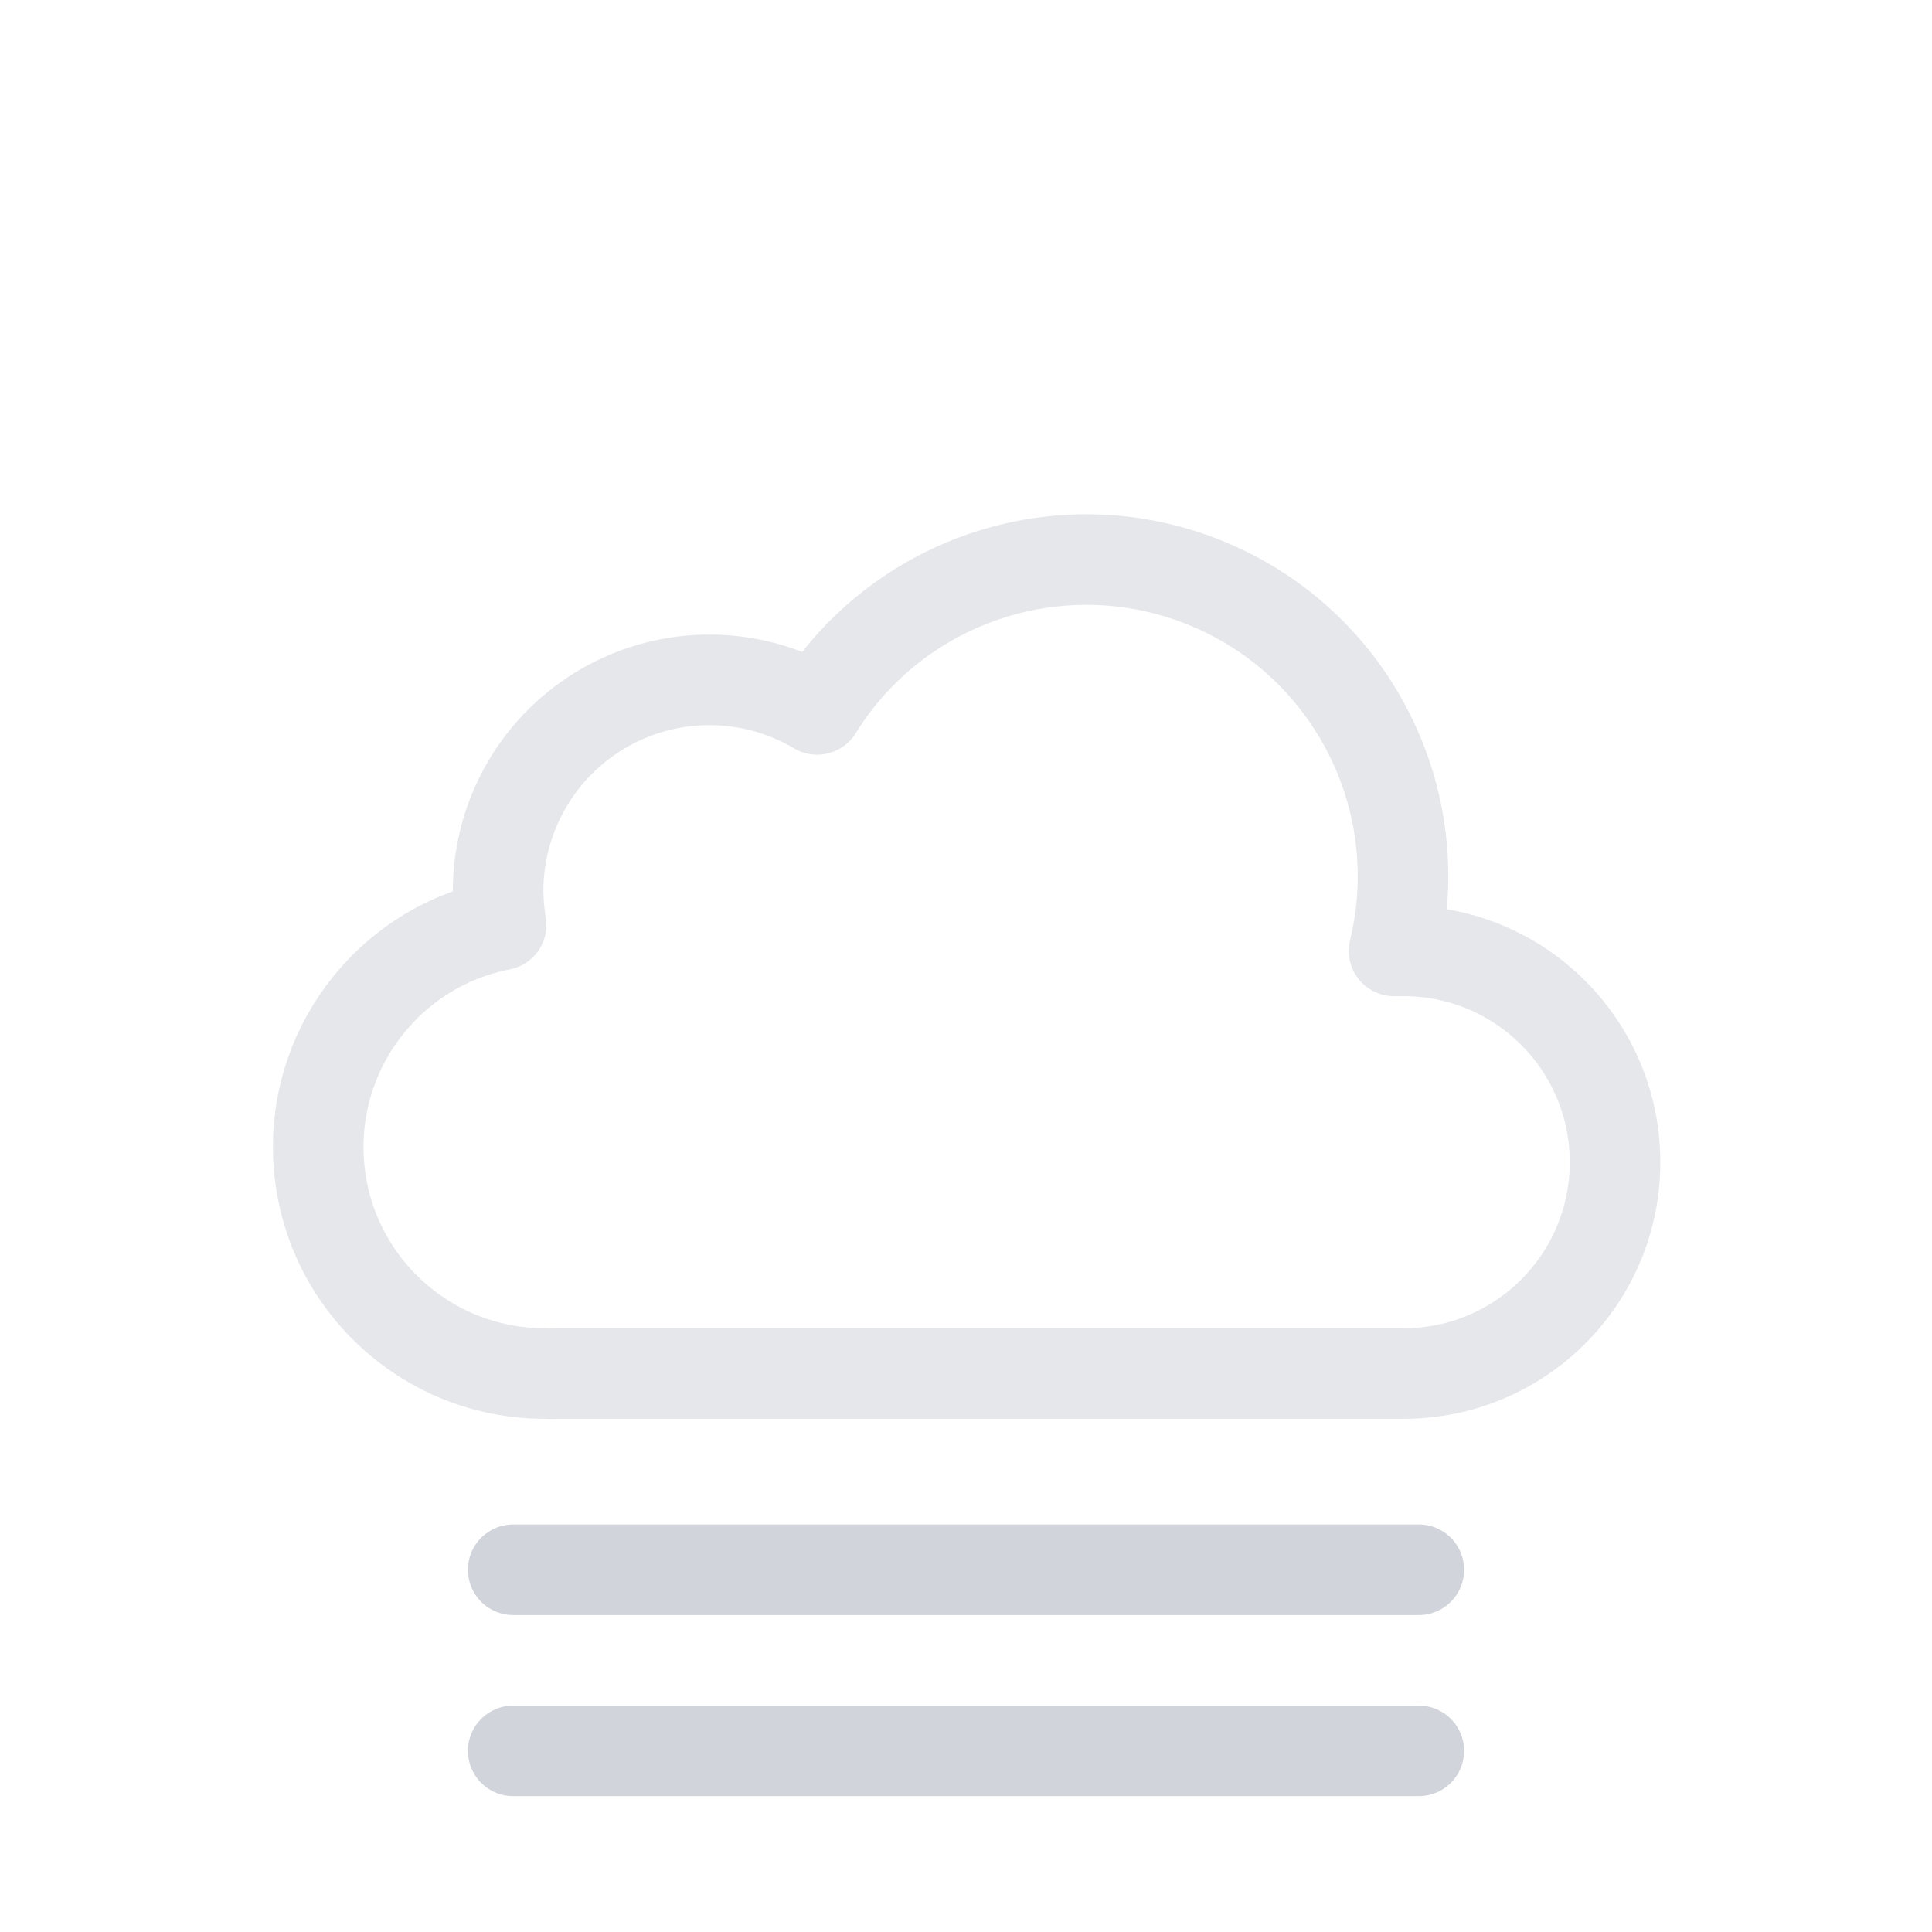
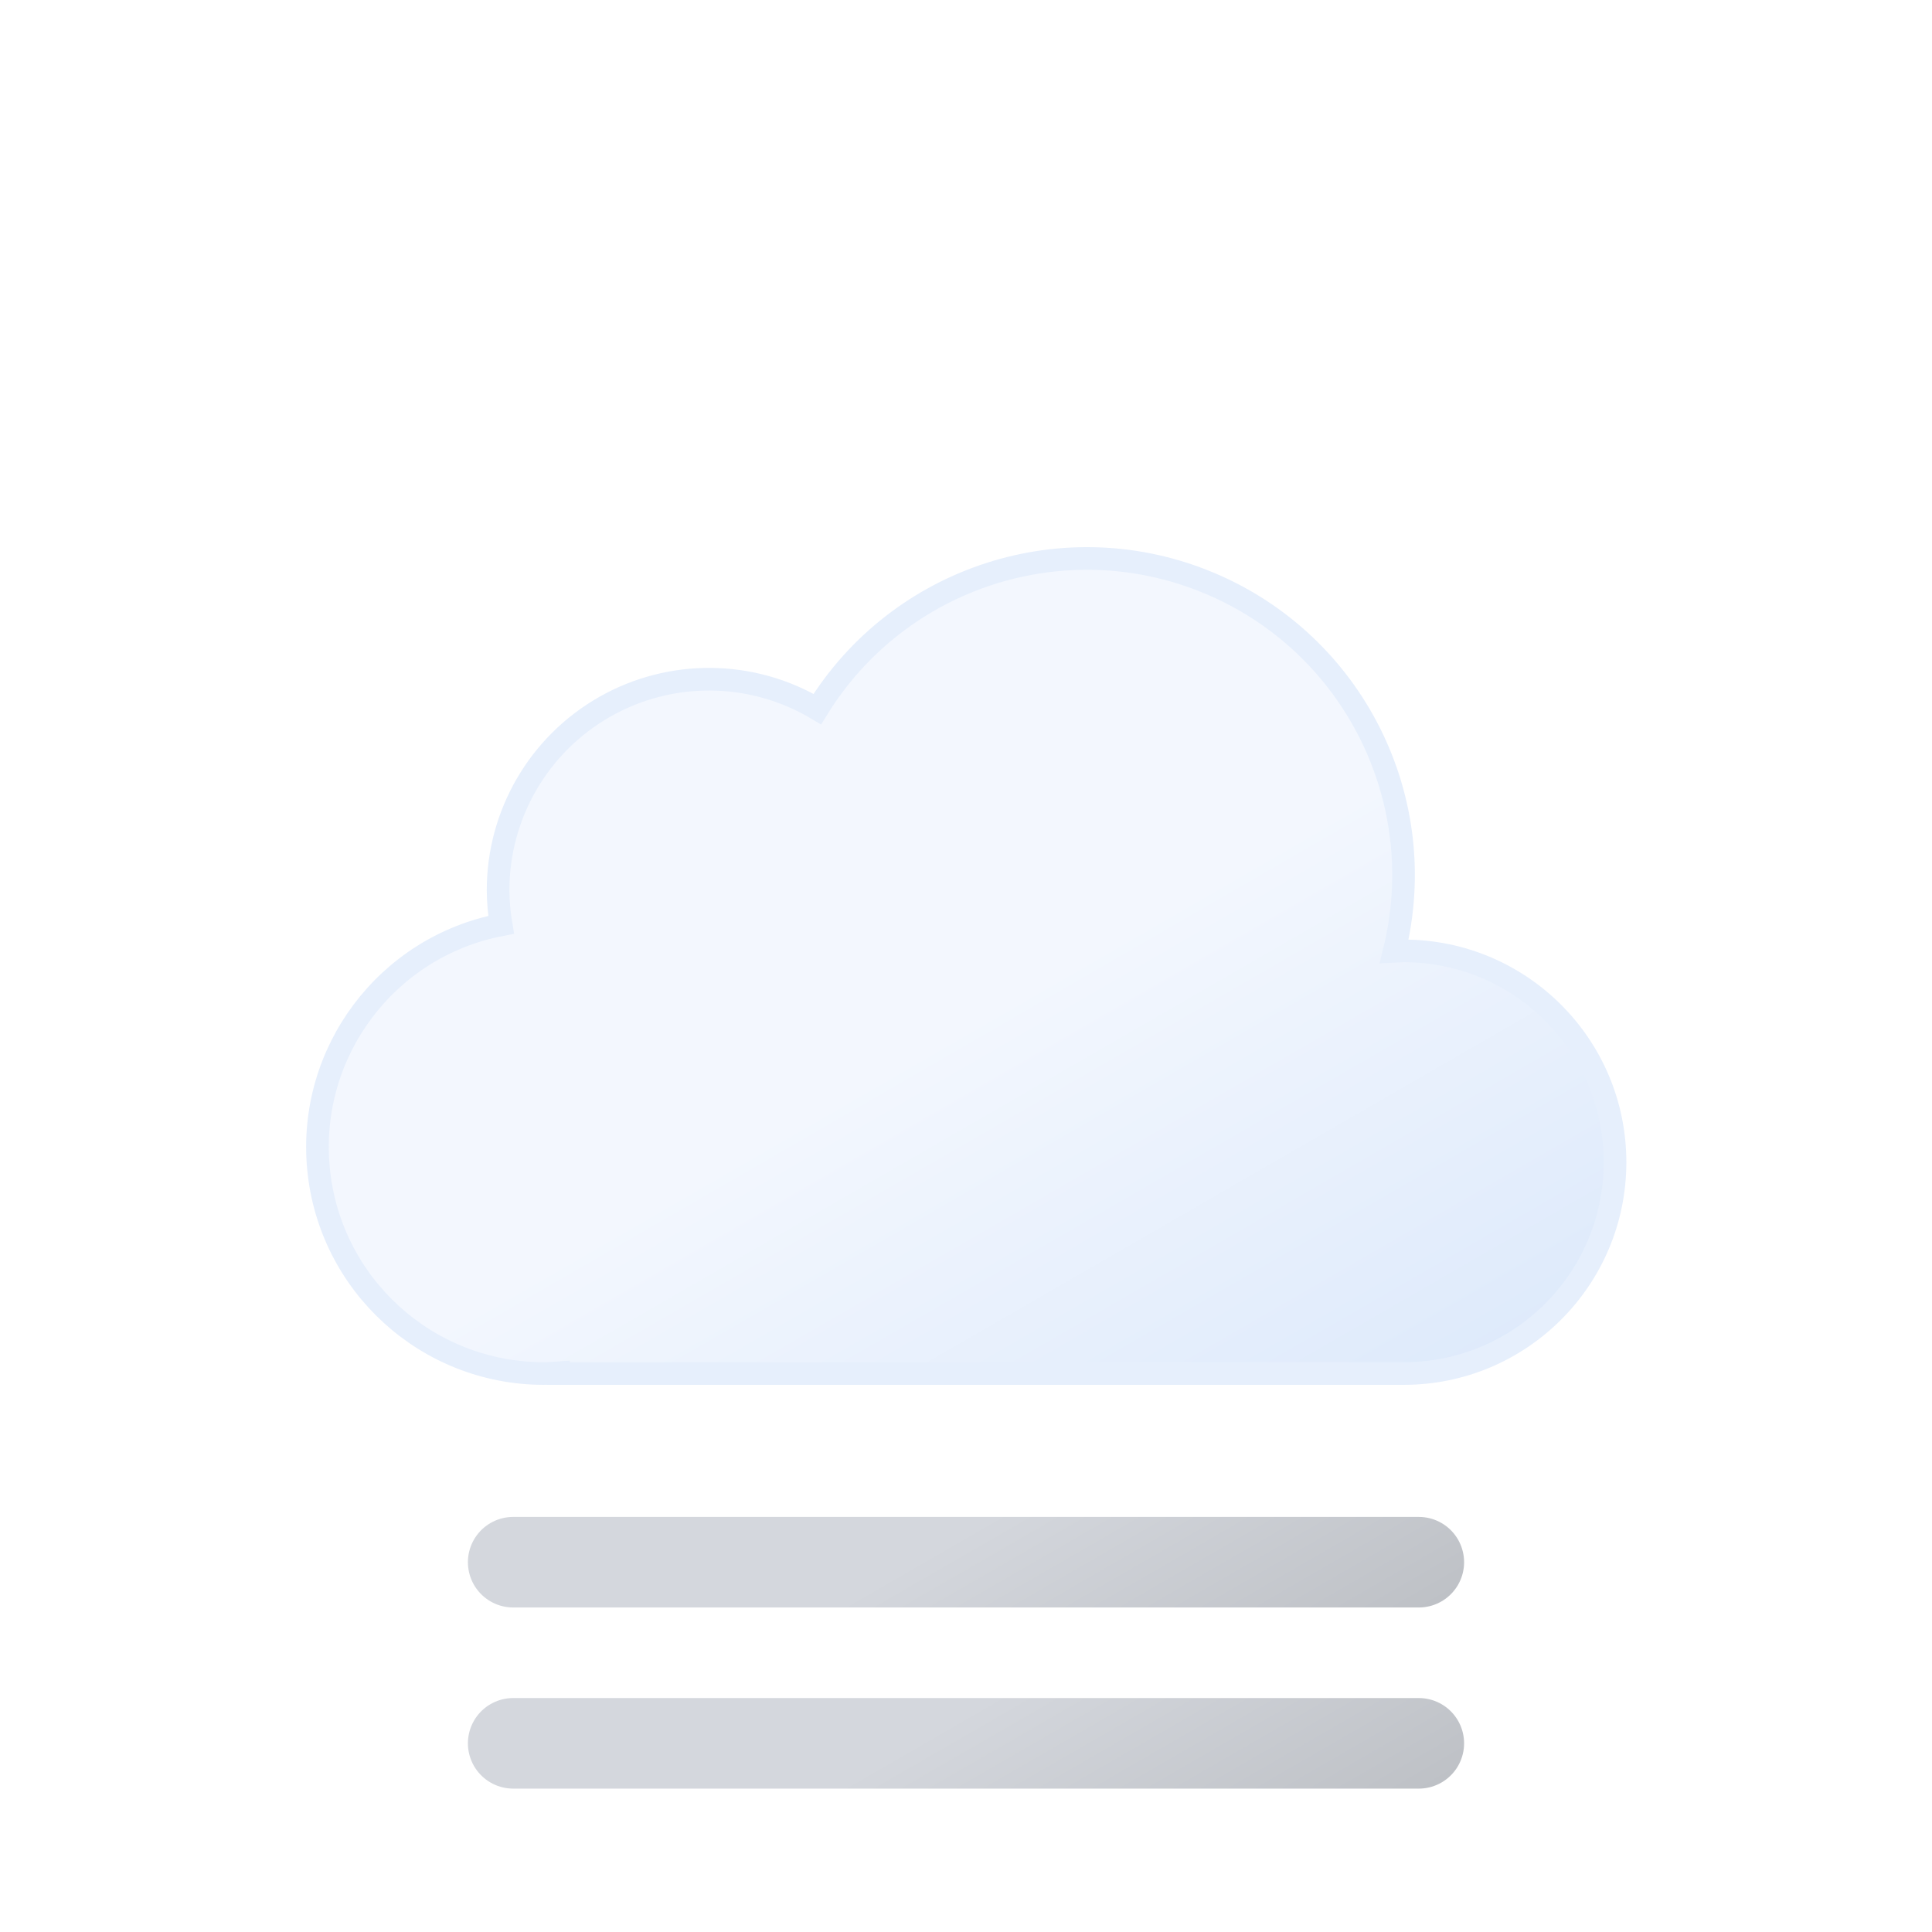
- <svg xmlns="http://www.w3.org/2000/svg" viewBox="0 0 64 64">
-   <path d="M46.5,31.5l-.32,0a10.49,10.49,0,0,0-19.11-8,7,7,0,0,0-10.57,6,7.21,7.21,0,0,0,.1,1.14A7.5,7.5,0,0,0,18,45.5a4.19,4.19,0,0,0,.5,0v0h28a7,7,0,0,0,0-14Z" fill="none" stroke="#e5e7eb" stroke-linejoin="round" stroke-width="3" />
-   <line x1="17" y1="58" x2="47" y2="58" fill="none" stroke="#d1d5db" stroke-linecap="round" stroke-miterlimit="10" stroke-width="3" />
-   <line x1="17" y1="52" x2="47" y2="52" fill="none" stroke="#d1d5db" stroke-linecap="round" stroke-miterlimit="10" stroke-width="3" />
+ <svg xmlns="http://www.w3.org/2000/svg" xmlns:xlink="http://www.w3.org/1999/xlink" viewBox="0 0 512 512">
+   <defs>
+     <linearGradient id="a" x1="99.45" y1="30.68" x2="232.64" y2="261.37" gradientUnits="userSpaceOnUse">
+       <stop offset="0" stop-color="#f3f7fe" />
+       <stop offset="0.45" stop-color="#f3f7fe" />
+       <stop offset="1" stop-color="#deeafb" />
+     </linearGradient>
+     <linearGradient id="b" x1="96" y1="-2.35" x2="168" y2="122.35" gradientUnits="userSpaceOnUse">
+       <stop offset="0" stop-color="#d4d7dd" />
+       <stop offset="0.45" stop-color="#d4d7dd" />
+       <stop offset="1" stop-color="#bec1c6" />
+     </linearGradient>
+     <linearGradient id="c" y1="-50.35" x2="168" y2="74.35" xlink:href="#b" />
+     <symbol id="d" viewBox="0 0 350 222">
+       <path d="M291,107c-.85,0-1.68.09-2.53.13A83.9,83.9,0,0,0,135.6,42.92,55.91,55.91,0,0,0,51,91a56.56,56.56,0,0,0,.8,9.08A60,60,0,0,0,63,219c1.35,0,2.67-.11,4-.2v.2H291a56,56,0,0,0,0-112Z" stroke="#e6effc" stroke-miterlimit="10" stroke-width="6" fill="url(#a)" />
+     </symbol>
+     <symbol id="e" viewBox="0 0 264 72">
+       <line x1="12" y1="60" x2="252" y2="60" fill="none" stroke-linecap="round" stroke-miterlimit="10" stroke-width="24" stroke="url(#b)" />
+       <line x1="12" y1="12" x2="252" y2="12" fill="none" stroke-linecap="round" stroke-miterlimit="10" stroke-width="24" stroke="url(#c)" />
+     </symbol>
+   </defs>
+   <use width="350" height="222" transform="translate(81 145)" xlink:href="#d" />
+   <use width="264" height="72" transform="translate(124 402)" xlink:href="#e" />
</svg>
